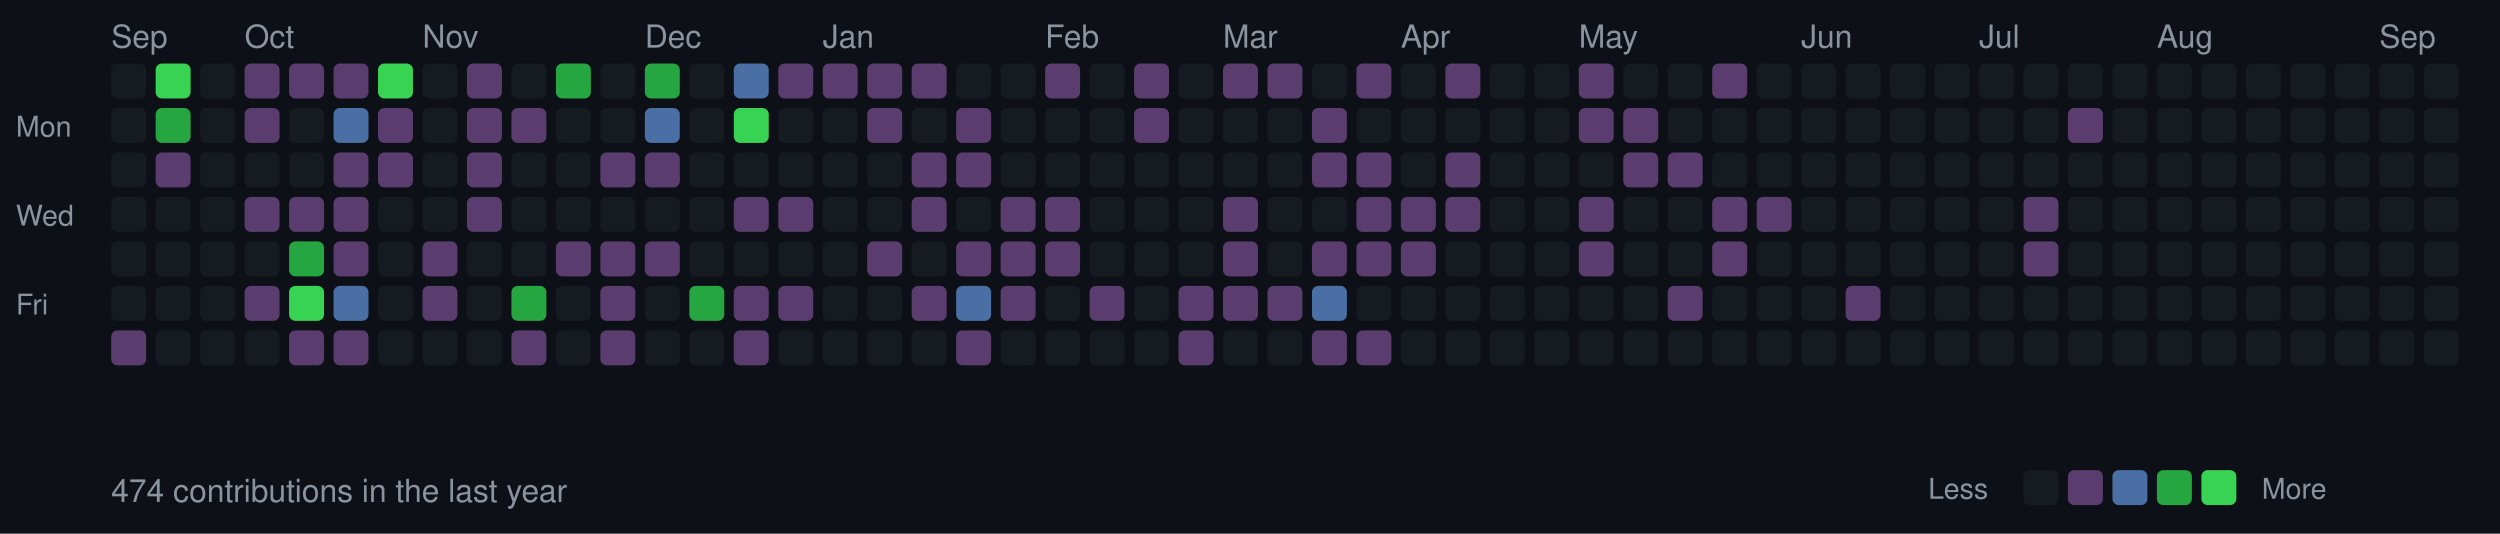
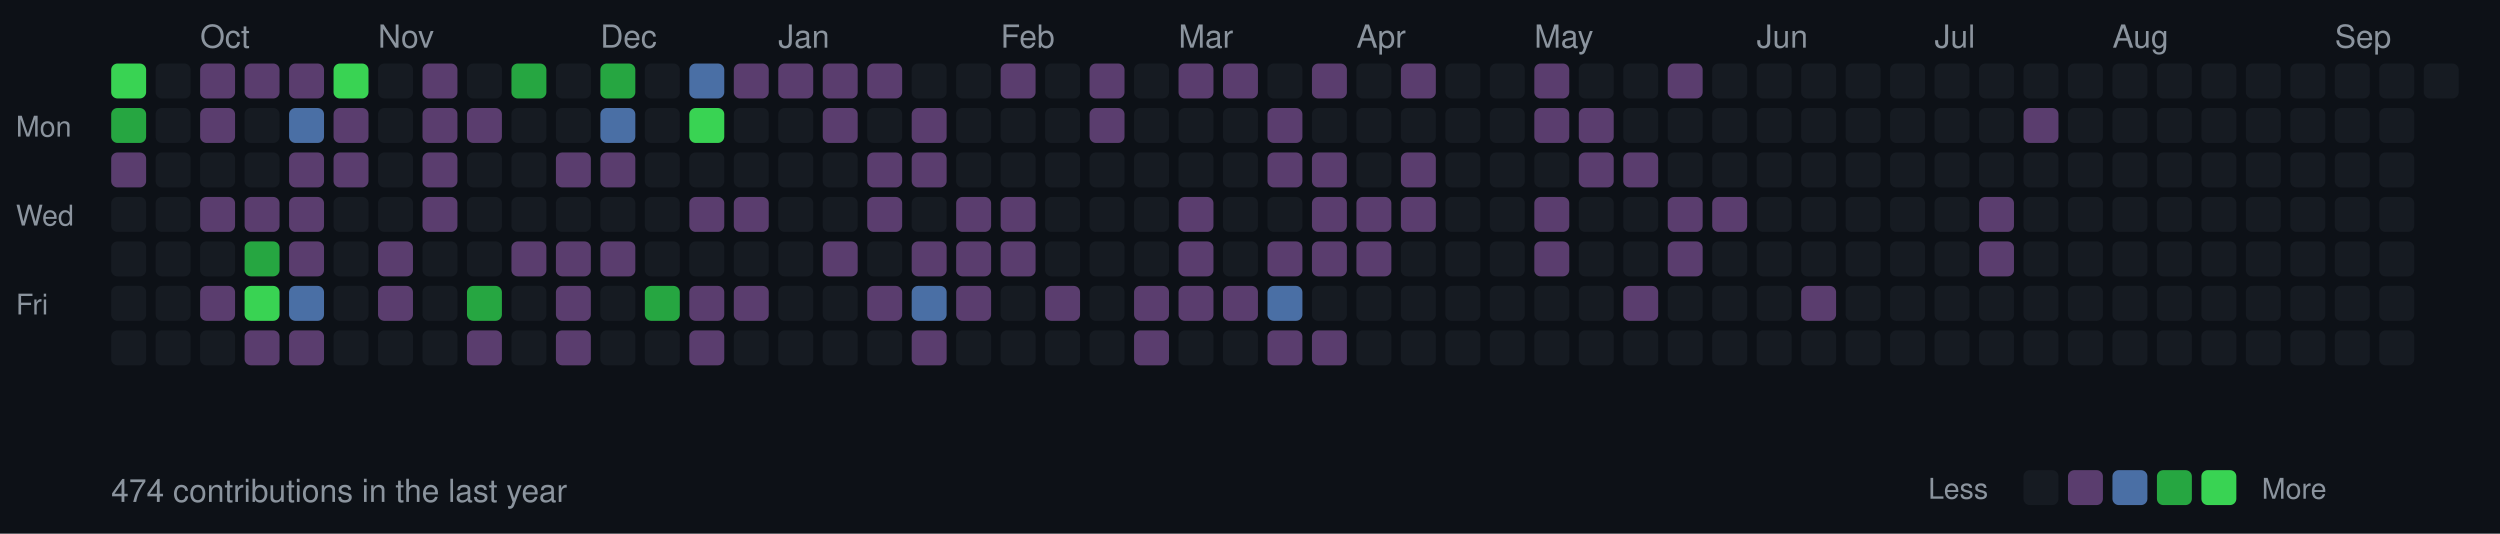
<svg xmlns="http://www.w3.org/2000/svg" width="787" height="168">
  <style>
  .month { font-size: 10px; fill: #8b949e; font-family: -apple-system, BlinkMacSystemFont, "Segoe UI", Helvetica, Arial, sans-serif; }
  .day { font-size: 9px; fill: #8b949e; font-family: -apple-system, BlinkMacSystemFont, "Segoe UI", Helvetica, Arial, sans-serif; }
  .stats { font-size: 10px; fill: #8b949e; font-family: -apple-system, BlinkMacSystemFont, "Segoe UI", Helvetica, Arial, sans-serif; }
  rect.day-cell { rx: 2; ry: 2; }
  rect.day-cell:hover { stroke: #8b949e; stroke-width: 1; }
</style>
  <rect width="787" height="168" fill="#0d1117" />
  <text x="5" y="43" class="day">Mon</text>
  <text x="5" y="71" class="day">Wed</text>
  <text x="5" y="99" class="day">Fri</text>
-   <text x="35" y="15" class="month">Sep</text>
-   <rect class="day-cell" x="35" y="20" width="11" height="11" fill="#161b22" />
-   <rect class="day-cell" x="35" y="34" width="11" height="11" fill="#161b22" />
-   <rect class="day-cell" x="35" y="48" width="11" height="11" fill="#161b22" />
+   <rect class="day-cell" x="35" y="20" width="11" height="11" fill="#39d353" />
+   <rect class="day-cell" x="35" y="34" width="11" height="11" fill="#26a641" />
+   <rect class="day-cell" x="35" y="48" width="11" height="11" fill="#5a3d6e" />
  <rect class="day-cell" x="35" y="62" width="11" height="11" fill="#161b22" />
  <rect class="day-cell" x="35" y="76" width="11" height="11" fill="#161b22" />
  <rect class="day-cell" x="35" y="90" width="11" height="11" fill="#161b22" />
-   <rect class="day-cell" x="35" y="104" width="11" height="11" fill="#5a3d6e" />
-   <rect class="day-cell" x="49" y="20" width="11" height="11" fill="#39d353" />
-   <rect class="day-cell" x="49" y="34" width="11" height="11" fill="#26a641" />
-   <rect class="day-cell" x="49" y="48" width="11" height="11" fill="#5a3d6e" />
+   <rect class="day-cell" x="35" y="104" width="11" height="11" fill="#161b22" />
+   <rect class="day-cell" x="49" y="20" width="11" height="11" fill="#161b22" />
+   <rect class="day-cell" x="49" y="34" width="11" height="11" fill="#161b22" />
+   <rect class="day-cell" x="49" y="48" width="11" height="11" fill="#161b22" />
  <rect class="day-cell" x="49" y="62" width="11" height="11" fill="#161b22" />
  <rect class="day-cell" x="49" y="76" width="11" height="11" fill="#161b22" />
  <rect class="day-cell" x="49" y="90" width="11" height="11" fill="#161b22" />
  <rect class="day-cell" x="49" y="104" width="11" height="11" fill="#161b22" />
-   <rect class="day-cell" x="63" y="20" width="11" height="11" fill="#161b22" />
-   <rect class="day-cell" x="63" y="34" width="11" height="11" fill="#161b22" />
+   <rect class="day-cell" x="63" y="20" width="11" height="11" fill="#5a3d6e" />
+   <rect class="day-cell" x="63" y="34" width="11" height="11" fill="#5a3d6e" />
  <rect class="day-cell" x="63" y="48" width="11" height="11" fill="#161b22" />
-   <rect class="day-cell" x="63" y="62" width="11" height="11" fill="#161b22" />
+   <text x="63" y="15" class="month">Oct</text>
+   <rect class="day-cell" x="63" y="62" width="11" height="11" fill="#5a3d6e" />
  <rect class="day-cell" x="63" y="76" width="11" height="11" fill="#161b22" />
-   <rect class="day-cell" x="63" y="90" width="11" height="11" fill="#161b22" />
+   <rect class="day-cell" x="63" y="90" width="11" height="11" fill="#5a3d6e" />
  <rect class="day-cell" x="63" y="104" width="11" height="11" fill="#161b22" />
  <rect class="day-cell" x="77" y="20" width="11" height="11" fill="#5a3d6e" />
-   <rect class="day-cell" x="77" y="34" width="11" height="11" fill="#5a3d6e" />
+   <rect class="day-cell" x="77" y="34" width="11" height="11" fill="#161b22" />
  <rect class="day-cell" x="77" y="48" width="11" height="11" fill="#161b22" />
-   <text x="77" y="15" class="month">Oct</text>
  <rect class="day-cell" x="77" y="62" width="11" height="11" fill="#5a3d6e" />
-   <rect class="day-cell" x="77" y="76" width="11" height="11" fill="#161b22" />
-   <rect class="day-cell" x="77" y="90" width="11" height="11" fill="#5a3d6e" />
-   <rect class="day-cell" x="77" y="104" width="11" height="11" fill="#161b22" />
+   <rect class="day-cell" x="77" y="76" width="11" height="11" fill="#26a641" />
+   <rect class="day-cell" x="77" y="90" width="11" height="11" fill="#39d353" />
+   <rect class="day-cell" x="77" y="104" width="11" height="11" fill="#5a3d6e" />
  <rect class="day-cell" x="91" y="20" width="11" height="11" fill="#5a3d6e" />
-   <rect class="day-cell" x="91" y="34" width="11" height="11" fill="#161b22" />
-   <rect class="day-cell" x="91" y="48" width="11" height="11" fill="#161b22" />
+   <rect class="day-cell" x="91" y="34" width="11" height="11" fill="#4a6fa5" />
+   <rect class="day-cell" x="91" y="48" width="11" height="11" fill="#5a3d6e" />
  <rect class="day-cell" x="91" y="62" width="11" height="11" fill="#5a3d6e" />
-   <rect class="day-cell" x="91" y="76" width="11" height="11" fill="#26a641" />
-   <rect class="day-cell" x="91" y="90" width="11" height="11" fill="#39d353" />
+   <rect class="day-cell" x="91" y="76" width="11" height="11" fill="#5a3d6e" />
+   <rect class="day-cell" x="91" y="90" width="11" height="11" fill="#4a6fa5" />
  <rect class="day-cell" x="91" y="104" width="11" height="11" fill="#5a3d6e" />
-   <rect class="day-cell" x="105" y="20" width="11" height="11" fill="#5a3d6e" />
-   <rect class="day-cell" x="105" y="34" width="11" height="11" fill="#4a6fa5" />
+   <rect class="day-cell" x="105" y="20" width="11" height="11" fill="#39d353" />
+   <rect class="day-cell" x="105" y="34" width="11" height="11" fill="#5a3d6e" />
  <rect class="day-cell" x="105" y="48" width="11" height="11" fill="#5a3d6e" />
-   <rect class="day-cell" x="105" y="62" width="11" height="11" fill="#5a3d6e" />
-   <rect class="day-cell" x="105" y="76" width="11" height="11" fill="#5a3d6e" />
-   <rect class="day-cell" x="105" y="90" width="11" height="11" fill="#4a6fa5" />
-   <rect class="day-cell" x="105" y="104" width="11" height="11" fill="#5a3d6e" />
-   <rect class="day-cell" x="119" y="20" width="11" height="11" fill="#39d353" />
-   <rect class="day-cell" x="119" y="34" width="11" height="11" fill="#5a3d6e" />
-   <rect class="day-cell" x="119" y="48" width="11" height="11" fill="#5a3d6e" />
+   <rect class="day-cell" x="105" y="62" width="11" height="11" fill="#161b22" />
+   <rect class="day-cell" x="105" y="76" width="11" height="11" fill="#161b22" />
+   <rect class="day-cell" x="105" y="90" width="11" height="11" fill="#161b22" />
+   <rect class="day-cell" x="105" y="104" width="11" height="11" fill="#161b22" />
+   <rect class="day-cell" x="119" y="20" width="11" height="11" fill="#161b22" />
+   <rect class="day-cell" x="119" y="34" width="11" height="11" fill="#161b22" />
+   <rect class="day-cell" x="119" y="48" width="11" height="11" fill="#161b22" />
  <rect class="day-cell" x="119" y="62" width="11" height="11" fill="#161b22" />
-   <rect class="day-cell" x="119" y="76" width="11" height="11" fill="#161b22" />
-   <rect class="day-cell" x="119" y="90" width="11" height="11" fill="#161b22" />
+   <rect class="day-cell" x="119" y="76" width="11" height="11" fill="#5a3d6e" />
+   <rect class="day-cell" x="119" y="90" width="11" height="11" fill="#5a3d6e" />
+   <text x="119" y="15" class="month">Nov</text>
  <rect class="day-cell" x="119" y="104" width="11" height="11" fill="#161b22" />
-   <rect class="day-cell" x="133" y="20" width="11" height="11" fill="#161b22" />
-   <rect class="day-cell" x="133" y="34" width="11" height="11" fill="#161b22" />
-   <rect class="day-cell" x="133" y="48" width="11" height="11" fill="#161b22" />
-   <rect class="day-cell" x="133" y="62" width="11" height="11" fill="#161b22" />
-   <rect class="day-cell" x="133" y="76" width="11" height="11" fill="#5a3d6e" />
-   <rect class="day-cell" x="133" y="90" width="11" height="11" fill="#5a3d6e" />
-   <text x="133" y="15" class="month">Nov</text>
+   <rect class="day-cell" x="133" y="20" width="11" height="11" fill="#5a3d6e" />
+   <rect class="day-cell" x="133" y="34" width="11" height="11" fill="#5a3d6e" />
+   <rect class="day-cell" x="133" y="48" width="11" height="11" fill="#5a3d6e" />
+   <rect class="day-cell" x="133" y="62" width="11" height="11" fill="#5a3d6e" />
+   <rect class="day-cell" x="133" y="76" width="11" height="11" fill="#161b22" />
+   <rect class="day-cell" x="133" y="90" width="11" height="11" fill="#161b22" />
  <rect class="day-cell" x="133" y="104" width="11" height="11" fill="#161b22" />
-   <rect class="day-cell" x="147" y="20" width="11" height="11" fill="#5a3d6e" />
+   <rect class="day-cell" x="147" y="20" width="11" height="11" fill="#161b22" />
  <rect class="day-cell" x="147" y="34" width="11" height="11" fill="#5a3d6e" />
-   <rect class="day-cell" x="147" y="48" width="11" height="11" fill="#5a3d6e" />
-   <rect class="day-cell" x="147" y="62" width="11" height="11" fill="#5a3d6e" />
+   <rect class="day-cell" x="147" y="48" width="11" height="11" fill="#161b22" />
+   <rect class="day-cell" x="147" y="62" width="11" height="11" fill="#161b22" />
  <rect class="day-cell" x="147" y="76" width="11" height="11" fill="#161b22" />
-   <rect class="day-cell" x="147" y="90" width="11" height="11" fill="#161b22" />
-   <rect class="day-cell" x="147" y="104" width="11" height="11" fill="#161b22" />
-   <rect class="day-cell" x="161" y="20" width="11" height="11" fill="#161b22" />
-   <rect class="day-cell" x="161" y="34" width="11" height="11" fill="#5a3d6e" />
+   <rect class="day-cell" x="147" y="90" width="11" height="11" fill="#26a641" />
+   <rect class="day-cell" x="147" y="104" width="11" height="11" fill="#5a3d6e" />
+   <rect class="day-cell" x="161" y="20" width="11" height="11" fill="#26a641" />
+   <rect class="day-cell" x="161" y="34" width="11" height="11" fill="#161b22" />
  <rect class="day-cell" x="161" y="48" width="11" height="11" fill="#161b22" />
  <rect class="day-cell" x="161" y="62" width="11" height="11" fill="#161b22" />
-   <rect class="day-cell" x="161" y="76" width="11" height="11" fill="#161b22" />
-   <rect class="day-cell" x="161" y="90" width="11" height="11" fill="#26a641" />
-   <rect class="day-cell" x="161" y="104" width="11" height="11" fill="#5a3d6e" />
-   <rect class="day-cell" x="175" y="20" width="11" height="11" fill="#26a641" />
+   <rect class="day-cell" x="161" y="76" width="11" height="11" fill="#5a3d6e" />
+   <rect class="day-cell" x="161" y="90" width="11" height="11" fill="#161b22" />
+   <rect class="day-cell" x="161" y="104" width="11" height="11" fill="#161b22" />
+   <rect class="day-cell" x="175" y="20" width="11" height="11" fill="#161b22" />
  <rect class="day-cell" x="175" y="34" width="11" height="11" fill="#161b22" />
-   <rect class="day-cell" x="175" y="48" width="11" height="11" fill="#161b22" />
+   <rect class="day-cell" x="175" y="48" width="11" height="11" fill="#5a3d6e" />
  <rect class="day-cell" x="175" y="62" width="11" height="11" fill="#161b22" />
  <rect class="day-cell" x="175" y="76" width="11" height="11" fill="#5a3d6e" />
-   <rect class="day-cell" x="175" y="90" width="11" height="11" fill="#161b22" />
-   <rect class="day-cell" x="175" y="104" width="11" height="11" fill="#161b22" />
-   <rect class="day-cell" x="189" y="20" width="11" height="11" fill="#161b22" />
-   <rect class="day-cell" x="189" y="34" width="11" height="11" fill="#161b22" />
+   <rect class="day-cell" x="175" y="90" width="11" height="11" fill="#5a3d6e" />
+   <rect class="day-cell" x="175" y="104" width="11" height="11" fill="#5a3d6e" />
+   <rect class="day-cell" x="189" y="20" width="11" height="11" fill="#26a641" />
+   <text x="189" y="15" class="month">Dec</text>
+   <rect class="day-cell" x="189" y="34" width="11" height="11" fill="#4a6fa5" />
  <rect class="day-cell" x="189" y="48" width="11" height="11" fill="#5a3d6e" />
  <rect class="day-cell" x="189" y="62" width="11" height="11" fill="#161b22" />
  <rect class="day-cell" x="189" y="76" width="11" height="11" fill="#5a3d6e" />
-   <rect class="day-cell" x="189" y="90" width="11" height="11" fill="#5a3d6e" />
-   <rect class="day-cell" x="189" y="104" width="11" height="11" fill="#5a3d6e" />
-   <rect class="day-cell" x="203" y="20" width="11" height="11" fill="#26a641" />
-   <text x="203" y="15" class="month">Dec</text>
-   <rect class="day-cell" x="203" y="34" width="11" height="11" fill="#4a6fa5" />
-   <rect class="day-cell" x="203" y="48" width="11" height="11" fill="#5a3d6e" />
+   <rect class="day-cell" x="189" y="90" width="11" height="11" fill="#161b22" />
+   <rect class="day-cell" x="189" y="104" width="11" height="11" fill="#161b22" />
+   <rect class="day-cell" x="203" y="20" width="11" height="11" fill="#161b22" />
+   <rect class="day-cell" x="203" y="34" width="11" height="11" fill="#161b22" />
+   <rect class="day-cell" x="203" y="48" width="11" height="11" fill="#161b22" />
  <rect class="day-cell" x="203" y="62" width="11" height="11" fill="#161b22" />
-   <rect class="day-cell" x="203" y="76" width="11" height="11" fill="#5a3d6e" />
-   <rect class="day-cell" x="203" y="90" width="11" height="11" fill="#161b22" />
+   <rect class="day-cell" x="203" y="76" width="11" height="11" fill="#161b22" />
+   <rect class="day-cell" x="203" y="90" width="11" height="11" fill="#26a641" />
  <rect class="day-cell" x="203" y="104" width="11" height="11" fill="#161b22" />
-   <rect class="day-cell" x="217" y="20" width="11" height="11" fill="#161b22" />
-   <rect class="day-cell" x="217" y="34" width="11" height="11" fill="#161b22" />
+   <rect class="day-cell" x="217" y="20" width="11" height="11" fill="#4a6fa5" />
+   <rect class="day-cell" x="217" y="34" width="11" height="11" fill="#39d353" />
  <rect class="day-cell" x="217" y="48" width="11" height="11" fill="#161b22" />
-   <rect class="day-cell" x="217" y="62" width="11" height="11" fill="#161b22" />
+   <rect class="day-cell" x="217" y="62" width="11" height="11" fill="#5a3d6e" />
  <rect class="day-cell" x="217" y="76" width="11" height="11" fill="#161b22" />
-   <rect class="day-cell" x="217" y="90" width="11" height="11" fill="#26a641" />
-   <rect class="day-cell" x="217" y="104" width="11" height="11" fill="#161b22" />
-   <rect class="day-cell" x="231" y="20" width="11" height="11" fill="#4a6fa5" />
-   <rect class="day-cell" x="231" y="34" width="11" height="11" fill="#39d353" />
+   <rect class="day-cell" x="217" y="90" width="11" height="11" fill="#5a3d6e" />
+   <rect class="day-cell" x="217" y="104" width="11" height="11" fill="#5a3d6e" />
+   <rect class="day-cell" x="231" y="20" width="11" height="11" fill="#5a3d6e" />
+   <rect class="day-cell" x="231" y="34" width="11" height="11" fill="#161b22" />
  <rect class="day-cell" x="231" y="48" width="11" height="11" fill="#161b22" />
  <rect class="day-cell" x="231" y="62" width="11" height="11" fill="#5a3d6e" />
  <rect class="day-cell" x="231" y="76" width="11" height="11" fill="#161b22" />
  <rect class="day-cell" x="231" y="90" width="11" height="11" fill="#5a3d6e" />
-   <rect class="day-cell" x="231" y="104" width="11" height="11" fill="#5a3d6e" />
+   <rect class="day-cell" x="231" y="104" width="11" height="11" fill="#161b22" />
  <rect class="day-cell" x="245" y="20" width="11" height="11" fill="#5a3d6e" />
  <rect class="day-cell" x="245" y="34" width="11" height="11" fill="#161b22" />
  <rect class="day-cell" x="245" y="48" width="11" height="11" fill="#161b22" />
-   <rect class="day-cell" x="245" y="62" width="11" height="11" fill="#5a3d6e" />
+   <rect class="day-cell" x="245" y="62" width="11" height="11" fill="#161b22" />
+   <text x="245" y="15" class="month">Jan</text>
  <rect class="day-cell" x="245" y="76" width="11" height="11" fill="#161b22" />
-   <rect class="day-cell" x="245" y="90" width="11" height="11" fill="#5a3d6e" />
+   <rect class="day-cell" x="245" y="90" width="11" height="11" fill="#161b22" />
  <rect class="day-cell" x="245" y="104" width="11" height="11" fill="#161b22" />
  <rect class="day-cell" x="259" y="20" width="11" height="11" fill="#5a3d6e" />
-   <rect class="day-cell" x="259" y="34" width="11" height="11" fill="#161b22" />
+   <rect class="day-cell" x="259" y="34" width="11" height="11" fill="#5a3d6e" />
  <rect class="day-cell" x="259" y="48" width="11" height="11" fill="#161b22" />
  <rect class="day-cell" x="259" y="62" width="11" height="11" fill="#161b22" />
-   <text x="259" y="15" class="month">Jan</text>
-   <rect class="day-cell" x="259" y="76" width="11" height="11" fill="#161b22" />
+   <rect class="day-cell" x="259" y="76" width="11" height="11" fill="#5a3d6e" />
  <rect class="day-cell" x="259" y="90" width="11" height="11" fill="#161b22" />
  <rect class="day-cell" x="259" y="104" width="11" height="11" fill="#161b22" />
  <rect class="day-cell" x="273" y="20" width="11" height="11" fill="#5a3d6e" />
-   <rect class="day-cell" x="273" y="34" width="11" height="11" fill="#5a3d6e" />
-   <rect class="day-cell" x="273" y="48" width="11" height="11" fill="#161b22" />
-   <rect class="day-cell" x="273" y="62" width="11" height="11" fill="#161b22" />
-   <rect class="day-cell" x="273" y="76" width="11" height="11" fill="#5a3d6e" />
-   <rect class="day-cell" x="273" y="90" width="11" height="11" fill="#161b22" />
+   <rect class="day-cell" x="273" y="34" width="11" height="11" fill="#161b22" />
+   <rect class="day-cell" x="273" y="48" width="11" height="11" fill="#5a3d6e" />
+   <rect class="day-cell" x="273" y="62" width="11" height="11" fill="#5a3d6e" />
+   <rect class="day-cell" x="273" y="76" width="11" height="11" fill="#161b22" />
+   <rect class="day-cell" x="273" y="90" width="11" height="11" fill="#5a3d6e" />
  <rect class="day-cell" x="273" y="104" width="11" height="11" fill="#161b22" />
-   <rect class="day-cell" x="287" y="20" width="11" height="11" fill="#5a3d6e" />
-   <rect class="day-cell" x="287" y="34" width="11" height="11" fill="#161b22" />
+   <rect class="day-cell" x="287" y="20" width="11" height="11" fill="#161b22" />
+   <rect class="day-cell" x="287" y="34" width="11" height="11" fill="#5a3d6e" />
  <rect class="day-cell" x="287" y="48" width="11" height="11" fill="#5a3d6e" />
-   <rect class="day-cell" x="287" y="62" width="11" height="11" fill="#5a3d6e" />
-   <rect class="day-cell" x="287" y="76" width="11" height="11" fill="#161b22" />
-   <rect class="day-cell" x="287" y="90" width="11" height="11" fill="#5a3d6e" />
-   <rect class="day-cell" x="287" y="104" width="11" height="11" fill="#161b22" />
+   <rect class="day-cell" x="287" y="62" width="11" height="11" fill="#161b22" />
+   <rect class="day-cell" x="287" y="76" width="11" height="11" fill="#5a3d6e" />
+   <rect class="day-cell" x="287" y="90" width="11" height="11" fill="#4a6fa5" />
+   <rect class="day-cell" x="287" y="104" width="11" height="11" fill="#5a3d6e" />
  <rect class="day-cell" x="301" y="20" width="11" height="11" fill="#161b22" />
-   <rect class="day-cell" x="301" y="34" width="11" height="11" fill="#5a3d6e" />
-   <rect class="day-cell" x="301" y="48" width="11" height="11" fill="#5a3d6e" />
-   <rect class="day-cell" x="301" y="62" width="11" height="11" fill="#161b22" />
+   <rect class="day-cell" x="301" y="34" width="11" height="11" fill="#161b22" />
+   <rect class="day-cell" x="301" y="48" width="11" height="11" fill="#161b22" />
+   <rect class="day-cell" x="301" y="62" width="11" height="11" fill="#5a3d6e" />
  <rect class="day-cell" x="301" y="76" width="11" height="11" fill="#5a3d6e" />
-   <rect class="day-cell" x="301" y="90" width="11" height="11" fill="#4a6fa5" />
-   <rect class="day-cell" x="301" y="104" width="11" height="11" fill="#5a3d6e" />
-   <rect class="day-cell" x="315" y="20" width="11" height="11" fill="#161b22" />
+   <rect class="day-cell" x="301" y="90" width="11" height="11" fill="#5a3d6e" />
+   <rect class="day-cell" x="301" y="104" width="11" height="11" fill="#161b22" />
+   <text x="315" y="15" class="month">Feb</text>
+   <rect class="day-cell" x="315" y="20" width="11" height="11" fill="#5a3d6e" />
  <rect class="day-cell" x="315" y="34" width="11" height="11" fill="#161b22" />
  <rect class="day-cell" x="315" y="48" width="11" height="11" fill="#161b22" />
  <rect class="day-cell" x="315" y="62" width="11" height="11" fill="#5a3d6e" />
  <rect class="day-cell" x="315" y="76" width="11" height="11" fill="#5a3d6e" />
-   <rect class="day-cell" x="315" y="90" width="11" height="11" fill="#5a3d6e" />
+   <rect class="day-cell" x="315" y="90" width="11" height="11" fill="#161b22" />
  <rect class="day-cell" x="315" y="104" width="11" height="11" fill="#161b22" />
-   <text x="329" y="15" class="month">Feb</text>
-   <rect class="day-cell" x="329" y="20" width="11" height="11" fill="#5a3d6e" />
+   <rect class="day-cell" x="329" y="20" width="11" height="11" fill="#161b22" />
  <rect class="day-cell" x="329" y="34" width="11" height="11" fill="#161b22" />
  <rect class="day-cell" x="329" y="48" width="11" height="11" fill="#161b22" />
-   <rect class="day-cell" x="329" y="62" width="11" height="11" fill="#5a3d6e" />
-   <rect class="day-cell" x="329" y="76" width="11" height="11" fill="#5a3d6e" />
-   <rect class="day-cell" x="329" y="90" width="11" height="11" fill="#161b22" />
+   <rect class="day-cell" x="329" y="62" width="11" height="11" fill="#161b22" />
+   <rect class="day-cell" x="329" y="76" width="11" height="11" fill="#161b22" />
+   <rect class="day-cell" x="329" y="90" width="11" height="11" fill="#5a3d6e" />
  <rect class="day-cell" x="329" y="104" width="11" height="11" fill="#161b22" />
-   <rect class="day-cell" x="343" y="20" width="11" height="11" fill="#161b22" />
-   <rect class="day-cell" x="343" y="34" width="11" height="11" fill="#161b22" />
+   <rect class="day-cell" x="343" y="20" width="11" height="11" fill="#5a3d6e" />
+   <rect class="day-cell" x="343" y="34" width="11" height="11" fill="#5a3d6e" />
  <rect class="day-cell" x="343" y="48" width="11" height="11" fill="#161b22" />
  <rect class="day-cell" x="343" y="62" width="11" height="11" fill="#161b22" />
  <rect class="day-cell" x="343" y="76" width="11" height="11" fill="#161b22" />
-   <rect class="day-cell" x="343" y="90" width="11" height="11" fill="#5a3d6e" />
+   <rect class="day-cell" x="343" y="90" width="11" height="11" fill="#161b22" />
  <rect class="day-cell" x="343" y="104" width="11" height="11" fill="#161b22" />
-   <rect class="day-cell" x="357" y="20" width="11" height="11" fill="#5a3d6e" />
-   <rect class="day-cell" x="357" y="34" width="11" height="11" fill="#5a3d6e" />
+   <rect class="day-cell" x="357" y="20" width="11" height="11" fill="#161b22" />
+   <rect class="day-cell" x="357" y="34" width="11" height="11" fill="#161b22" />
  <rect class="day-cell" x="357" y="48" width="11" height="11" fill="#161b22" />
  <rect class="day-cell" x="357" y="62" width="11" height="11" fill="#161b22" />
  <rect class="day-cell" x="357" y="76" width="11" height="11" fill="#161b22" />
-   <rect class="day-cell" x="357" y="90" width="11" height="11" fill="#161b22" />
-   <rect class="day-cell" x="357" y="104" width="11" height="11" fill="#161b22" />
-   <rect class="day-cell" x="371" y="20" width="11" height="11" fill="#161b22" />
+   <rect class="day-cell" x="357" y="90" width="11" height="11" fill="#5a3d6e" />
+   <rect class="day-cell" x="357" y="104" width="11" height="11" fill="#5a3d6e" />
+   <text x="371" y="15" class="month">Mar</text>
+   <rect class="day-cell" x="371" y="20" width="11" height="11" fill="#5a3d6e" />
  <rect class="day-cell" x="371" y="34" width="11" height="11" fill="#161b22" />
  <rect class="day-cell" x="371" y="48" width="11" height="11" fill="#161b22" />
-   <rect class="day-cell" x="371" y="62" width="11" height="11" fill="#161b22" />
-   <rect class="day-cell" x="371" y="76" width="11" height="11" fill="#161b22" />
+   <rect class="day-cell" x="371" y="62" width="11" height="11" fill="#5a3d6e" />
+   <rect class="day-cell" x="371" y="76" width="11" height="11" fill="#5a3d6e" />
  <rect class="day-cell" x="371" y="90" width="11" height="11" fill="#5a3d6e" />
-   <rect class="day-cell" x="371" y="104" width="11" height="11" fill="#5a3d6e" />
-   <text x="385" y="15" class="month">Mar</text>
+   <rect class="day-cell" x="371" y="104" width="11" height="11" fill="#161b22" />
  <rect class="day-cell" x="385" y="20" width="11" height="11" fill="#5a3d6e" />
  <rect class="day-cell" x="385" y="34" width="11" height="11" fill="#161b22" />
  <rect class="day-cell" x="385" y="48" width="11" height="11" fill="#161b22" />
-   <rect class="day-cell" x="385" y="62" width="11" height="11" fill="#5a3d6e" />
-   <rect class="day-cell" x="385" y="76" width="11" height="11" fill="#5a3d6e" />
+   <rect class="day-cell" x="385" y="62" width="11" height="11" fill="#161b22" />
+   <rect class="day-cell" x="385" y="76" width="11" height="11" fill="#161b22" />
  <rect class="day-cell" x="385" y="90" width="11" height="11" fill="#5a3d6e" />
  <rect class="day-cell" x="385" y="104" width="11" height="11" fill="#161b22" />
-   <rect class="day-cell" x="399" y="20" width="11" height="11" fill="#5a3d6e" />
-   <rect class="day-cell" x="399" y="34" width="11" height="11" fill="#161b22" />
-   <rect class="day-cell" x="399" y="48" width="11" height="11" fill="#161b22" />
+   <rect class="day-cell" x="399" y="20" width="11" height="11" fill="#161b22" />
+   <rect class="day-cell" x="399" y="34" width="11" height="11" fill="#5a3d6e" />
+   <rect class="day-cell" x="399" y="48" width="11" height="11" fill="#5a3d6e" />
  <rect class="day-cell" x="399" y="62" width="11" height="11" fill="#161b22" />
-   <rect class="day-cell" x="399" y="76" width="11" height="11" fill="#161b22" />
-   <rect class="day-cell" x="399" y="90" width="11" height="11" fill="#5a3d6e" />
-   <rect class="day-cell" x="399" y="104" width="11" height="11" fill="#161b22" />
-   <rect class="day-cell" x="413" y="20" width="11" height="11" fill="#161b22" />
-   <rect class="day-cell" x="413" y="34" width="11" height="11" fill="#5a3d6e" />
+   <rect class="day-cell" x="399" y="76" width="11" height="11" fill="#5a3d6e" />
+   <rect class="day-cell" x="399" y="90" width="11" height="11" fill="#4a6fa5" />
+   <rect class="day-cell" x="399" y="104" width="11" height="11" fill="#5a3d6e" />
+   <rect class="day-cell" x="413" y="20" width="11" height="11" fill="#5a3d6e" />
+   <rect class="day-cell" x="413" y="34" width="11" height="11" fill="#161b22" />
  <rect class="day-cell" x="413" y="48" width="11" height="11" fill="#5a3d6e" />
-   <rect class="day-cell" x="413" y="62" width="11" height="11" fill="#161b22" />
+   <rect class="day-cell" x="413" y="62" width="11" height="11" fill="#5a3d6e" />
  <rect class="day-cell" x="413" y="76" width="11" height="11" fill="#5a3d6e" />
-   <rect class="day-cell" x="413" y="90" width="11" height="11" fill="#4a6fa5" />
+   <rect class="day-cell" x="413" y="90" width="11" height="11" fill="#161b22" />
  <rect class="day-cell" x="413" y="104" width="11" height="11" fill="#5a3d6e" />
-   <rect class="day-cell" x="427" y="20" width="11" height="11" fill="#5a3d6e" />
+   <rect class="day-cell" x="427" y="20" width="11" height="11" fill="#161b22" />
  <rect class="day-cell" x="427" y="34" width="11" height="11" fill="#161b22" />
-   <rect class="day-cell" x="427" y="48" width="11" height="11" fill="#5a3d6e" />
+   <rect class="day-cell" x="427" y="48" width="11" height="11" fill="#161b22" />
+   <text x="427" y="15" class="month">Apr</text>
  <rect class="day-cell" x="427" y="62" width="11" height="11" fill="#5a3d6e" />
  <rect class="day-cell" x="427" y="76" width="11" height="11" fill="#5a3d6e" />
  <rect class="day-cell" x="427" y="90" width="11" height="11" fill="#161b22" />
-   <rect class="day-cell" x="427" y="104" width="11" height="11" fill="#5a3d6e" />
-   <rect class="day-cell" x="441" y="20" width="11" height="11" fill="#161b22" />
+   <rect class="day-cell" x="427" y="104" width="11" height="11" fill="#161b22" />
+   <rect class="day-cell" x="441" y="20" width="11" height="11" fill="#5a3d6e" />
  <rect class="day-cell" x="441" y="34" width="11" height="11" fill="#161b22" />
-   <rect class="day-cell" x="441" y="48" width="11" height="11" fill="#161b22" />
-   <text x="441" y="15" class="month">Apr</text>
+   <rect class="day-cell" x="441" y="48" width="11" height="11" fill="#5a3d6e" />
  <rect class="day-cell" x="441" y="62" width="11" height="11" fill="#5a3d6e" />
-   <rect class="day-cell" x="441" y="76" width="11" height="11" fill="#5a3d6e" />
+   <rect class="day-cell" x="441" y="76" width="11" height="11" fill="#161b22" />
  <rect class="day-cell" x="441" y="90" width="11" height="11" fill="#161b22" />
  <rect class="day-cell" x="441" y="104" width="11" height="11" fill="#161b22" />
-   <rect class="day-cell" x="455" y="20" width="11" height="11" fill="#5a3d6e" />
+   <rect class="day-cell" x="455" y="20" width="11" height="11" fill="#161b22" />
  <rect class="day-cell" x="455" y="34" width="11" height="11" fill="#161b22" />
-   <rect class="day-cell" x="455" y="48" width="11" height="11" fill="#5a3d6e" />
-   <rect class="day-cell" x="455" y="62" width="11" height="11" fill="#5a3d6e" />
+   <rect class="day-cell" x="455" y="48" width="11" height="11" fill="#161b22" />
+   <rect class="day-cell" x="455" y="62" width="11" height="11" fill="#161b22" />
  <rect class="day-cell" x="455" y="76" width="11" height="11" fill="#161b22" />
  <rect class="day-cell" x="455" y="90" width="11" height="11" fill="#161b22" />
  <rect class="day-cell" x="455" y="104" width="11" height="11" fill="#161b22" />
  <rect class="day-cell" x="469" y="20" width="11" height="11" fill="#161b22" />
  <rect class="day-cell" x="469" y="34" width="11" height="11" fill="#161b22" />
  <rect class="day-cell" x="469" y="48" width="11" height="11" fill="#161b22" />
  <rect class="day-cell" x="469" y="62" width="11" height="11" fill="#161b22" />
  <rect class="day-cell" x="469" y="76" width="11" height="11" fill="#161b22" />
  <rect class="day-cell" x="469" y="90" width="11" height="11" fill="#161b22" />
  <rect class="day-cell" x="469" y="104" width="11" height="11" fill="#161b22" />
-   <rect class="day-cell" x="483" y="20" width="11" height="11" fill="#161b22" />
-   <rect class="day-cell" x="483" y="34" width="11" height="11" fill="#161b22" />
+   <rect class="day-cell" x="483" y="20" width="11" height="11" fill="#5a3d6e" />
+   <rect class="day-cell" x="483" y="34" width="11" height="11" fill="#5a3d6e" />
  <rect class="day-cell" x="483" y="48" width="11" height="11" fill="#161b22" />
-   <rect class="day-cell" x="483" y="62" width="11" height="11" fill="#161b22" />
-   <rect class="day-cell" x="483" y="76" width="11" height="11" fill="#161b22" />
+   <rect class="day-cell" x="483" y="62" width="11" height="11" fill="#5a3d6e" />
+   <rect class="day-cell" x="483" y="76" width="11" height="11" fill="#5a3d6e" />
+   <text x="483" y="15" class="month">May</text>
  <rect class="day-cell" x="483" y="90" width="11" height="11" fill="#161b22" />
  <rect class="day-cell" x="483" y="104" width="11" height="11" fill="#161b22" />
-   <rect class="day-cell" x="497" y="20" width="11" height="11" fill="#5a3d6e" />
+   <rect class="day-cell" x="497" y="20" width="11" height="11" fill="#161b22" />
  <rect class="day-cell" x="497" y="34" width="11" height="11" fill="#5a3d6e" />
-   <rect class="day-cell" x="497" y="48" width="11" height="11" fill="#161b22" />
-   <rect class="day-cell" x="497" y="62" width="11" height="11" fill="#5a3d6e" />
-   <rect class="day-cell" x="497" y="76" width="11" height="11" fill="#5a3d6e" />
-   <text x="497" y="15" class="month">May</text>
+   <rect class="day-cell" x="497" y="48" width="11" height="11" fill="#5a3d6e" />
+   <rect class="day-cell" x="497" y="62" width="11" height="11" fill="#161b22" />
+   <rect class="day-cell" x="497" y="76" width="11" height="11" fill="#161b22" />
  <rect class="day-cell" x="497" y="90" width="11" height="11" fill="#161b22" />
  <rect class="day-cell" x="497" y="104" width="11" height="11" fill="#161b22" />
  <rect class="day-cell" x="511" y="20" width="11" height="11" fill="#161b22" />
-   <rect class="day-cell" x="511" y="34" width="11" height="11" fill="#5a3d6e" />
+   <rect class="day-cell" x="511" y="34" width="11" height="11" fill="#161b22" />
  <rect class="day-cell" x="511" y="48" width="11" height="11" fill="#5a3d6e" />
  <rect class="day-cell" x="511" y="62" width="11" height="11" fill="#161b22" />
  <rect class="day-cell" x="511" y="76" width="11" height="11" fill="#161b22" />
-   <rect class="day-cell" x="511" y="90" width="11" height="11" fill="#161b22" />
+   <rect class="day-cell" x="511" y="90" width="11" height="11" fill="#5a3d6e" />
  <rect class="day-cell" x="511" y="104" width="11" height="11" fill="#161b22" />
-   <rect class="day-cell" x="525" y="20" width="11" height="11" fill="#161b22" />
+   <rect class="day-cell" x="525" y="20" width="11" height="11" fill="#5a3d6e" />
  <rect class="day-cell" x="525" y="34" width="11" height="11" fill="#161b22" />
-   <rect class="day-cell" x="525" y="48" width="11" height="11" fill="#5a3d6e" />
-   <rect class="day-cell" x="525" y="62" width="11" height="11" fill="#161b22" />
-   <rect class="day-cell" x="525" y="76" width="11" height="11" fill="#161b22" />
-   <rect class="day-cell" x="525" y="90" width="11" height="11" fill="#5a3d6e" />
+   <rect class="day-cell" x="525" y="48" width="11" height="11" fill="#161b22" />
+   <rect class="day-cell" x="525" y="62" width="11" height="11" fill="#5a3d6e" />
+   <rect class="day-cell" x="525" y="76" width="11" height="11" fill="#5a3d6e" />
+   <rect class="day-cell" x="525" y="90" width="11" height="11" fill="#161b22" />
  <rect class="day-cell" x="525" y="104" width="11" height="11" fill="#161b22" />
-   <rect class="day-cell" x="539" y="20" width="11" height="11" fill="#5a3d6e" />
+   <rect class="day-cell" x="539" y="20" width="11" height="11" fill="#161b22" />
  <rect class="day-cell" x="539" y="34" width="11" height="11" fill="#161b22" />
  <rect class="day-cell" x="539" y="48" width="11" height="11" fill="#161b22" />
  <rect class="day-cell" x="539" y="62" width="11" height="11" fill="#5a3d6e" />
-   <rect class="day-cell" x="539" y="76" width="11" height="11" fill="#5a3d6e" />
+   <rect class="day-cell" x="539" y="76" width="11" height="11" fill="#161b22" />
  <rect class="day-cell" x="539" y="90" width="11" height="11" fill="#161b22" />
  <rect class="day-cell" x="539" y="104" width="11" height="11" fill="#161b22" />
  <rect class="day-cell" x="553" y="20" width="11" height="11" fill="#161b22" />
+   <text x="553" y="15" class="month">Jun</text>
  <rect class="day-cell" x="553" y="34" width="11" height="11" fill="#161b22" />
  <rect class="day-cell" x="553" y="48" width="11" height="11" fill="#161b22" />
-   <rect class="day-cell" x="553" y="62" width="11" height="11" fill="#5a3d6e" />
+   <rect class="day-cell" x="553" y="62" width="11" height="11" fill="#161b22" />
  <rect class="day-cell" x="553" y="76" width="11" height="11" fill="#161b22" />
  <rect class="day-cell" x="553" y="90" width="11" height="11" fill="#161b22" />
  <rect class="day-cell" x="553" y="104" width="11" height="11" fill="#161b22" />
  <rect class="day-cell" x="567" y="20" width="11" height="11" fill="#161b22" />
-   <text x="567" y="15" class="month">Jun</text>
  <rect class="day-cell" x="567" y="34" width="11" height="11" fill="#161b22" />
  <rect class="day-cell" x="567" y="48" width="11" height="11" fill="#161b22" />
  <rect class="day-cell" x="567" y="62" width="11" height="11" fill="#161b22" />
  <rect class="day-cell" x="567" y="76" width="11" height="11" fill="#161b22" />
-   <rect class="day-cell" x="567" y="90" width="11" height="11" fill="#161b22" />
+   <rect class="day-cell" x="567" y="90" width="11" height="11" fill="#5a3d6e" />
  <rect class="day-cell" x="567" y="104" width="11" height="11" fill="#161b22" />
  <rect class="day-cell" x="581" y="20" width="11" height="11" fill="#161b22" />
  <rect class="day-cell" x="581" y="34" width="11" height="11" fill="#161b22" />
  <rect class="day-cell" x="581" y="48" width="11" height="11" fill="#161b22" />
  <rect class="day-cell" x="581" y="62" width="11" height="11" fill="#161b22" />
  <rect class="day-cell" x="581" y="76" width="11" height="11" fill="#161b22" />
-   <rect class="day-cell" x="581" y="90" width="11" height="11" fill="#5a3d6e" />
+   <rect class="day-cell" x="581" y="90" width="11" height="11" fill="#161b22" />
  <rect class="day-cell" x="581" y="104" width="11" height="11" fill="#161b22" />
  <rect class="day-cell" x="595" y="20" width="11" height="11" fill="#161b22" />
  <rect class="day-cell" x="595" y="34" width="11" height="11" fill="#161b22" />
  <rect class="day-cell" x="595" y="48" width="11" height="11" fill="#161b22" />
  <rect class="day-cell" x="595" y="62" width="11" height="11" fill="#161b22" />
  <rect class="day-cell" x="595" y="76" width="11" height="11" fill="#161b22" />
  <rect class="day-cell" x="595" y="90" width="11" height="11" fill="#161b22" />
  <rect class="day-cell" x="595" y="104" width="11" height="11" fill="#161b22" />
  <rect class="day-cell" x="609" y="20" width="11" height="11" fill="#161b22" />
  <rect class="day-cell" x="609" y="34" width="11" height="11" fill="#161b22" />
  <rect class="day-cell" x="609" y="48" width="11" height="11" fill="#161b22" />
+   <text x="609" y="15" class="month">Jul</text>
  <rect class="day-cell" x="609" y="62" width="11" height="11" fill="#161b22" />
  <rect class="day-cell" x="609" y="76" width="11" height="11" fill="#161b22" />
  <rect class="day-cell" x="609" y="90" width="11" height="11" fill="#161b22" />
  <rect class="day-cell" x="609" y="104" width="11" height="11" fill="#161b22" />
  <rect class="day-cell" x="623" y="20" width="11" height="11" fill="#161b22" />
  <rect class="day-cell" x="623" y="34" width="11" height="11" fill="#161b22" />
  <rect class="day-cell" x="623" y="48" width="11" height="11" fill="#161b22" />
-   <text x="623" y="15" class="month">Jul</text>
-   <rect class="day-cell" x="623" y="62" width="11" height="11" fill="#161b22" />
-   <rect class="day-cell" x="623" y="76" width="11" height="11" fill="#161b22" />
+   <rect class="day-cell" x="623" y="62" width="11" height="11" fill="#5a3d6e" />
+   <rect class="day-cell" x="623" y="76" width="11" height="11" fill="#5a3d6e" />
  <rect class="day-cell" x="623" y="90" width="11" height="11" fill="#161b22" />
  <rect class="day-cell" x="623" y="104" width="11" height="11" fill="#161b22" />
  <rect class="day-cell" x="637" y="20" width="11" height="11" fill="#161b22" />
-   <rect class="day-cell" x="637" y="34" width="11" height="11" fill="#161b22" />
+   <rect class="day-cell" x="637" y="34" width="11" height="11" fill="#5a3d6e" />
  <rect class="day-cell" x="637" y="48" width="11" height="11" fill="#161b22" />
-   <rect class="day-cell" x="637" y="62" width="11" height="11" fill="#5a3d6e" />
-   <rect class="day-cell" x="637" y="76" width="11" height="11" fill="#5a3d6e" />
+   <rect class="day-cell" x="637" y="62" width="11" height="11" fill="#161b22" />
+   <rect class="day-cell" x="637" y="76" width="11" height="11" fill="#161b22" />
  <rect class="day-cell" x="637" y="90" width="11" height="11" fill="#161b22" />
  <rect class="day-cell" x="637" y="104" width="11" height="11" fill="#161b22" />
  <rect class="day-cell" x="651" y="20" width="11" height="11" fill="#161b22" />
-   <rect class="day-cell" x="651" y="34" width="11" height="11" fill="#5a3d6e" />
+   <rect class="day-cell" x="651" y="34" width="11" height="11" fill="#161b22" />
  <rect class="day-cell" x="651" y="48" width="11" height="11" fill="#161b22" />
  <rect class="day-cell" x="651" y="62" width="11" height="11" fill="#161b22" />
  <rect class="day-cell" x="651" y="76" width="11" height="11" fill="#161b22" />
  <rect class="day-cell" x="651" y="90" width="11" height="11" fill="#161b22" />
  <rect class="day-cell" x="651" y="104" width="11" height="11" fill="#161b22" />
  <rect class="day-cell" x="665" y="20" width="11" height="11" fill="#161b22" />
  <rect class="day-cell" x="665" y="34" width="11" height="11" fill="#161b22" />
  <rect class="day-cell" x="665" y="48" width="11" height="11" fill="#161b22" />
  <rect class="day-cell" x="665" y="62" width="11" height="11" fill="#161b22" />
  <rect class="day-cell" x="665" y="76" width="11" height="11" fill="#161b22" />
  <rect class="day-cell" x="665" y="90" width="11" height="11" fill="#161b22" />
+   <text x="665" y="15" class="month">Aug</text>
  <rect class="day-cell" x="665" y="104" width="11" height="11" fill="#161b22" />
  <rect class="day-cell" x="679" y="20" width="11" height="11" fill="#161b22" />
  <rect class="day-cell" x="679" y="34" width="11" height="11" fill="#161b22" />
  <rect class="day-cell" x="679" y="48" width="11" height="11" fill="#161b22" />
  <rect class="day-cell" x="679" y="62" width="11" height="11" fill="#161b22" />
  <rect class="day-cell" x="679" y="76" width="11" height="11" fill="#161b22" />
  <rect class="day-cell" x="679" y="90" width="11" height="11" fill="#161b22" />
-   <text x="679" y="15" class="month">Aug</text>
  <rect class="day-cell" x="679" y="104" width="11" height="11" fill="#161b22" />
  <rect class="day-cell" x="693" y="20" width="11" height="11" fill="#161b22" />
  <rect class="day-cell" x="693" y="34" width="11" height="11" fill="#161b22" />
  <rect class="day-cell" x="693" y="48" width="11" height="11" fill="#161b22" />
  <rect class="day-cell" x="693" y="62" width="11" height="11" fill="#161b22" />
  <rect class="day-cell" x="693" y="76" width="11" height="11" fill="#161b22" />
  <rect class="day-cell" x="693" y="90" width="11" height="11" fill="#161b22" />
  <rect class="day-cell" x="693" y="104" width="11" height="11" fill="#161b22" />
  <rect class="day-cell" x="707" y="20" width="11" height="11" fill="#161b22" />
  <rect class="day-cell" x="707" y="34" width="11" height="11" fill="#161b22" />
  <rect class="day-cell" x="707" y="48" width="11" height="11" fill="#161b22" />
  <rect class="day-cell" x="707" y="62" width="11" height="11" fill="#161b22" />
  <rect class="day-cell" x="707" y="76" width="11" height="11" fill="#161b22" />
  <rect class="day-cell" x="707" y="90" width="11" height="11" fill="#161b22" />
  <rect class="day-cell" x="707" y="104" width="11" height="11" fill="#161b22" />
  <rect class="day-cell" x="721" y="20" width="11" height="11" fill="#161b22" />
  <rect class="day-cell" x="721" y="34" width="11" height="11" fill="#161b22" />
  <rect class="day-cell" x="721" y="48" width="11" height="11" fill="#161b22" />
  <rect class="day-cell" x="721" y="62" width="11" height="11" fill="#161b22" />
  <rect class="day-cell" x="721" y="76" width="11" height="11" fill="#161b22" />
  <rect class="day-cell" x="721" y="90" width="11" height="11" fill="#161b22" />
  <rect class="day-cell" x="721" y="104" width="11" height="11" fill="#161b22" />
  <rect class="day-cell" x="735" y="20" width="11" height="11" fill="#161b22" />
  <rect class="day-cell" x="735" y="34" width="11" height="11" fill="#161b22" />
+   <text x="735" y="15" class="month">Sep</text>
  <rect class="day-cell" x="735" y="48" width="11" height="11" fill="#161b22" />
  <rect class="day-cell" x="735" y="62" width="11" height="11" fill="#161b22" />
  <rect class="day-cell" x="735" y="76" width="11" height="11" fill="#161b22" />
  <rect class="day-cell" x="735" y="90" width="11" height="11" fill="#161b22" />
  <rect class="day-cell" x="735" y="104" width="11" height="11" fill="#161b22" />
  <rect class="day-cell" x="749" y="20" width="11" height="11" fill="#161b22" />
  <rect class="day-cell" x="749" y="34" width="11" height="11" fill="#161b22" />
-   <text x="749" y="15" class="month">Sep</text>
  <rect class="day-cell" x="749" y="48" width="11" height="11" fill="#161b22" />
  <rect class="day-cell" x="749" y="62" width="11" height="11" fill="#161b22" />
  <rect class="day-cell" x="749" y="76" width="11" height="11" fill="#161b22" />
  <rect class="day-cell" x="749" y="90" width="11" height="11" fill="#161b22" />
  <rect class="day-cell" x="749" y="104" width="11" height="11" fill="#161b22" />
  <rect class="day-cell" x="763" y="20" width="11" height="11" fill="#161b22" />
-   <rect class="day-cell" x="763" y="34" width="11" height="11" fill="#161b22" />
-   <rect class="day-cell" x="763" y="48" width="11" height="11" fill="#161b22" />
-   <rect class="day-cell" x="763" y="62" width="11" height="11" fill="#161b22" />
-   <rect class="day-cell" x="763" y="76" width="11" height="11" fill="#161b22" />
-   <rect class="day-cell" x="763" y="90" width="11" height="11" fill="#161b22" />
-   <rect class="day-cell" x="763" y="104" width="11" height="11" fill="#161b22" />
  <text x="607" y="157" class="day">Less</text>
  <rect x="637" y="148" width="11" height="11" fill="#161b22" rx="2" ry="2" />
  <rect x="651" y="148" width="11" height="11" fill="#5a3d6e" rx="2" ry="2" />
  <rect x="665" y="148" width="11" height="11" fill="#4a6fa5" rx="2" ry="2" />
  <rect x="679" y="148" width="11" height="11" fill="#26a641" rx="2" ry="2" />
  <rect x="693" y="148" width="11" height="11" fill="#39d353" rx="2" ry="2" />
  <text x="712" y="157" class="day">More</text>
  <text x="35" y="158" class="stats">474 contributions in the last year</text>
</svg>
